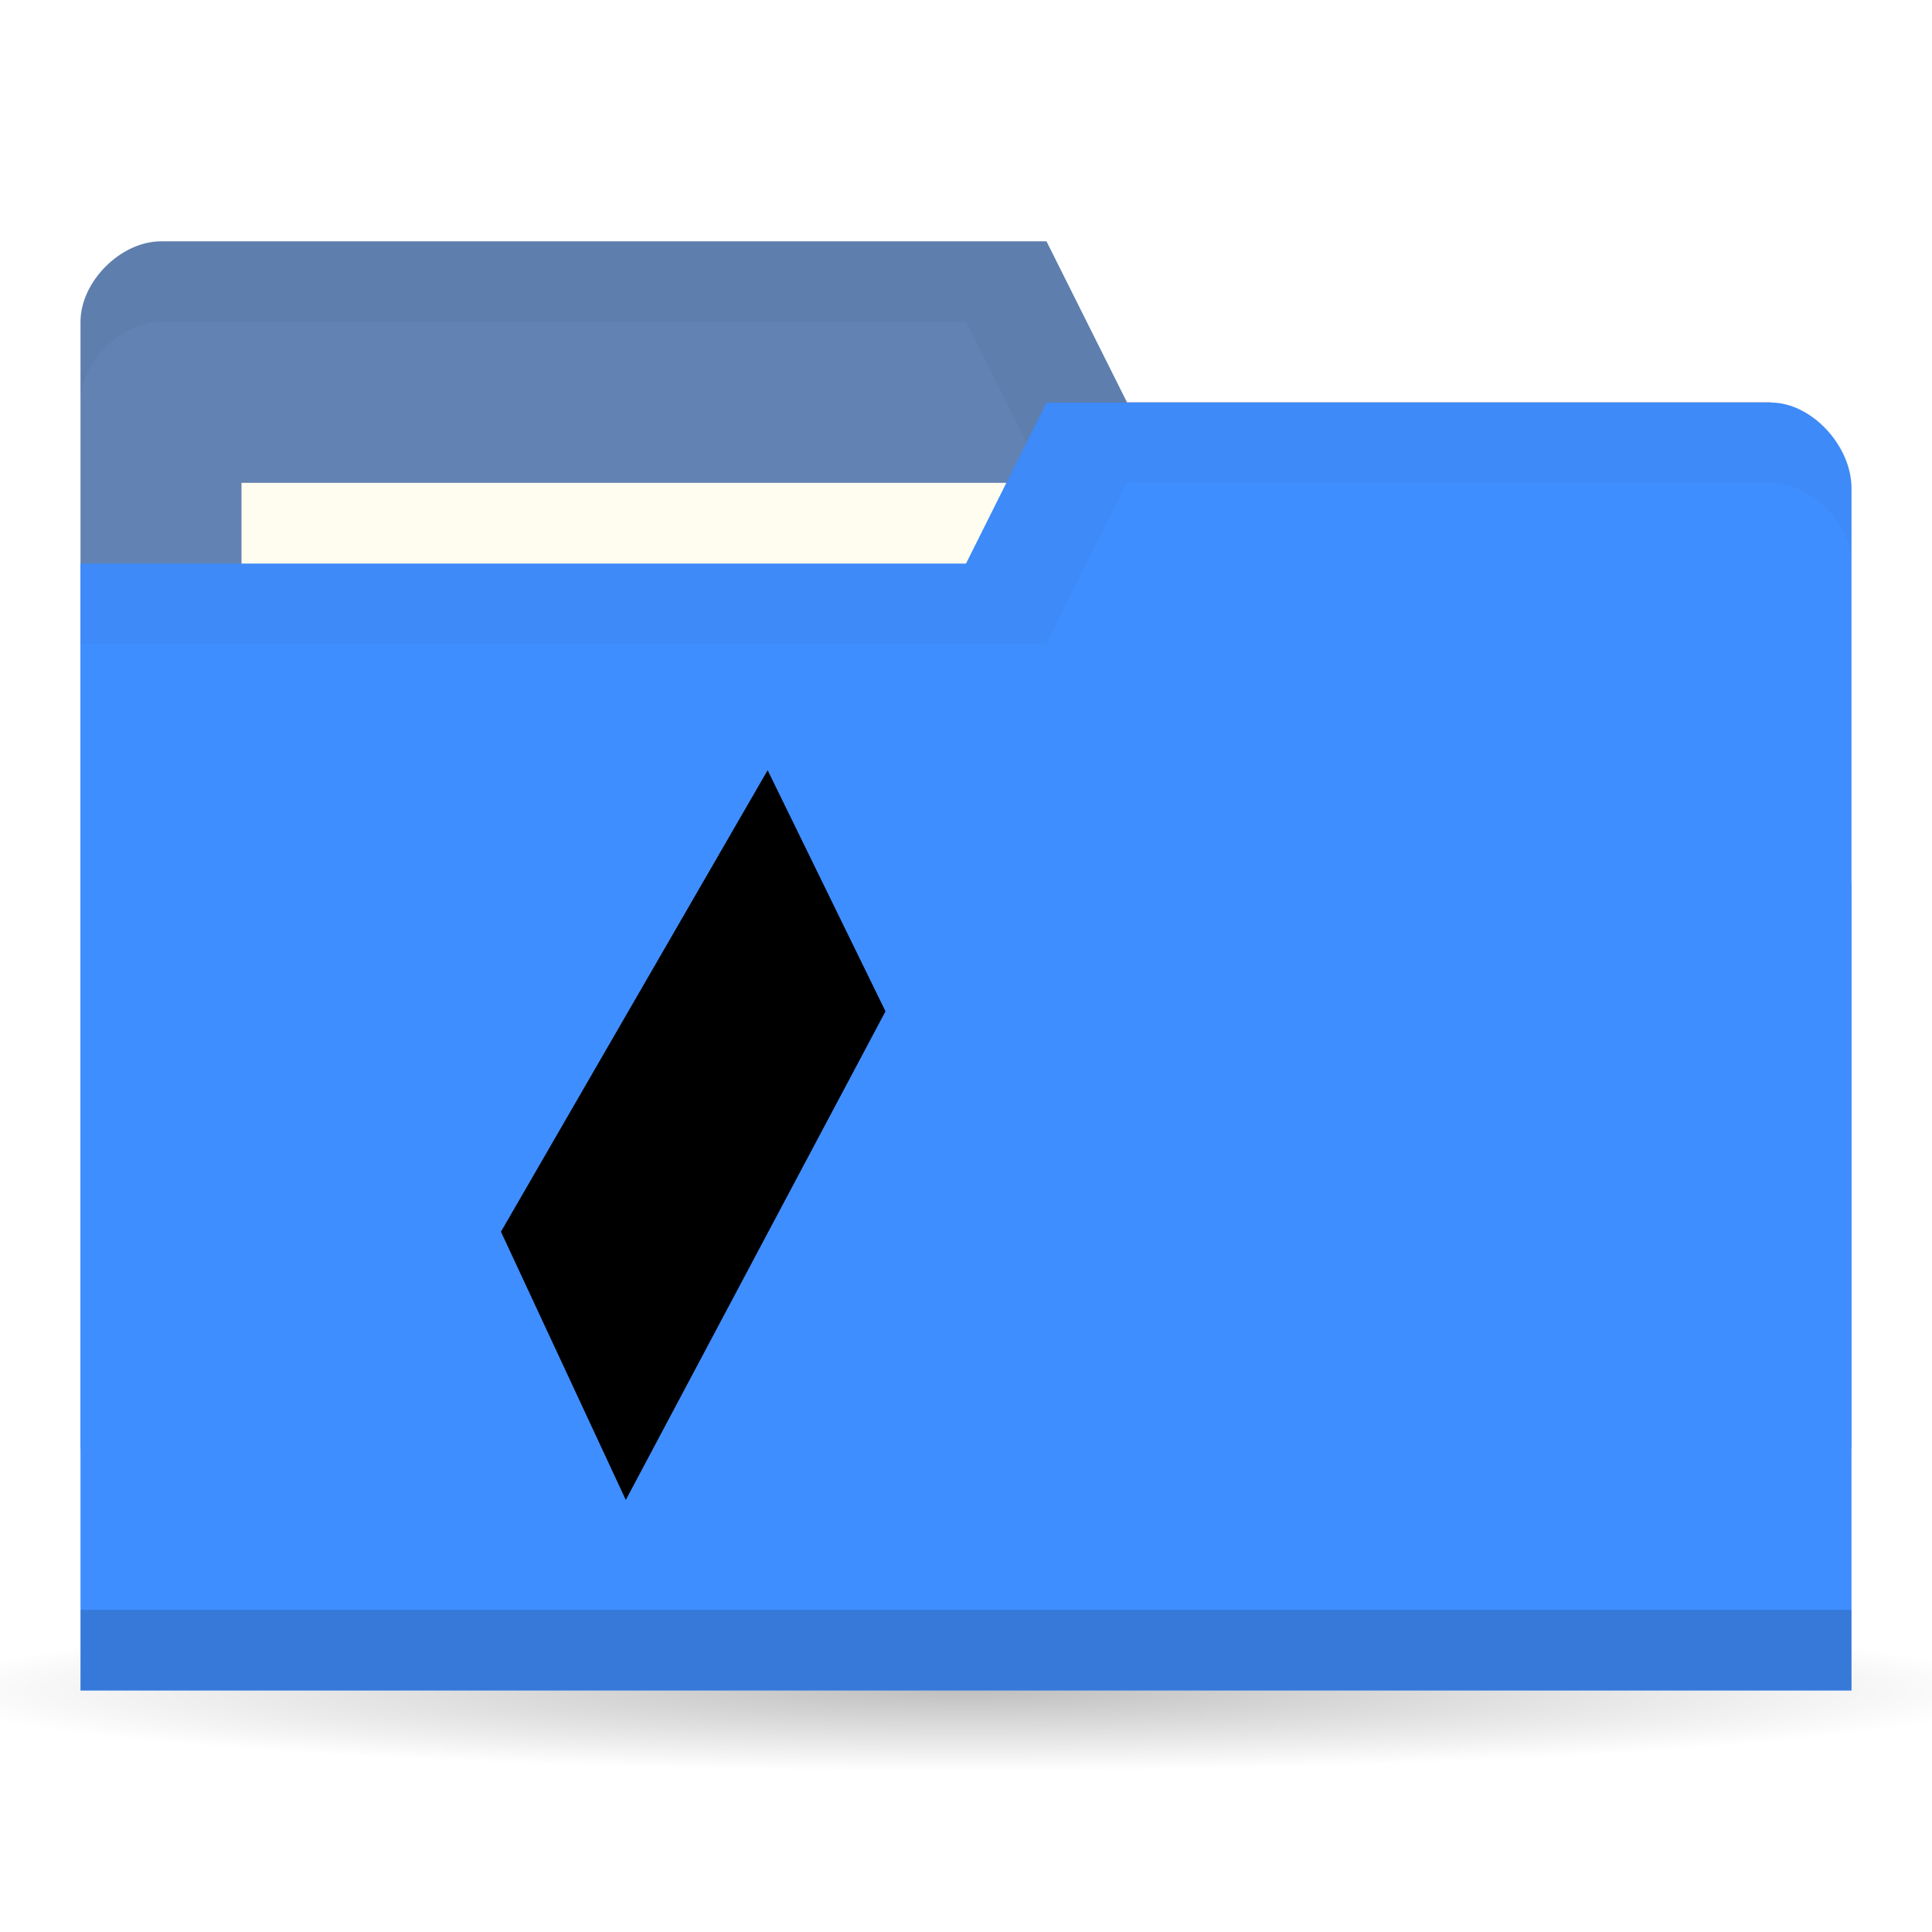
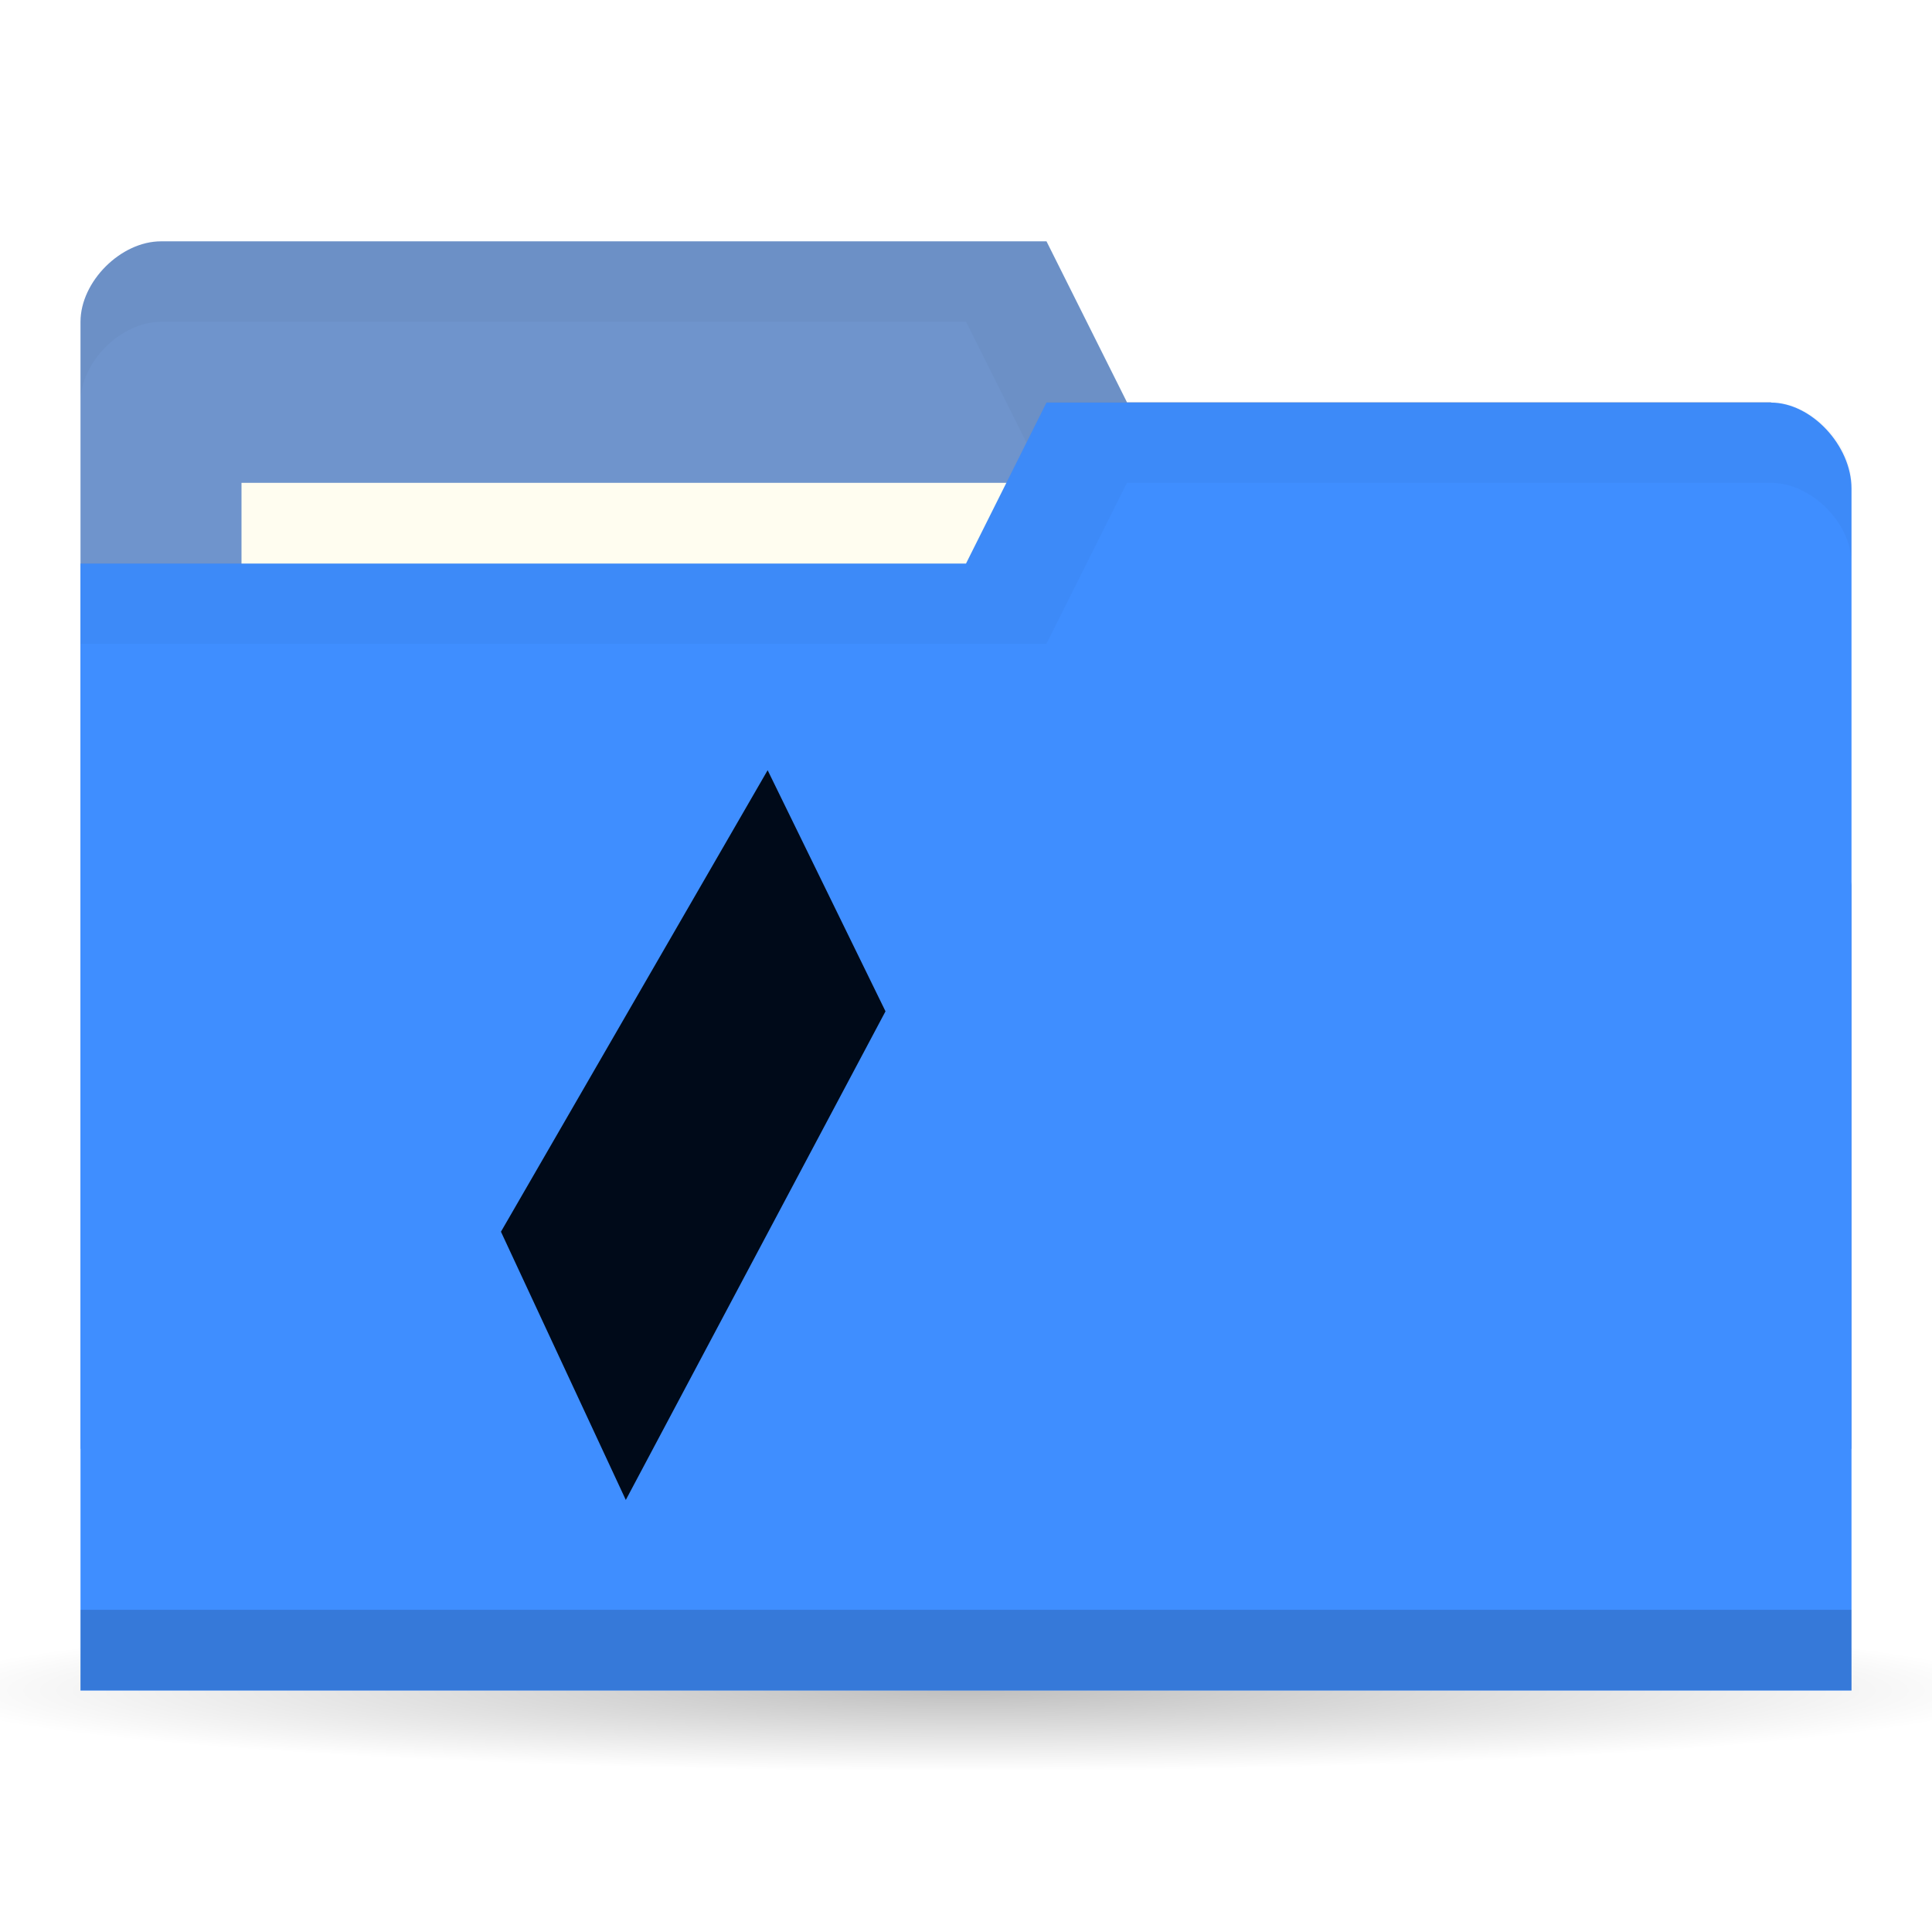
<svg xmlns="http://www.w3.org/2000/svg" viewBox="0 0 24 24">
  <defs>
    <radialGradient r="11" cy="19" cx="11" gradientTransform="matrix(1,0,0,0.09090909,0,17.27273)" gradientUnits="userSpaceOnUse" id="radialGradient3783">
      <stop style="stop-color:#000;stop-opacity:1" />
      <stop offset="1" style="stop-color:#000;stop-opacity:0" />
    </radialGradient>
  </defs>
  <g transform="translate(0,-1028.362)">
    <path d="m 22 19 c 0 0.552 -4.925 1 -11 1 -6.075 0 -11 -0.448 -11 -1 0 -0.552 4.925 -1 11 -1 6.075 0 11 0.448 11 1 z" transform="matrix(1.181818,0,0,1,-1,1030.362)" style="fill:url(#radialGradient3783);opacity:0.25;fill-opacity:1;stroke:none" />
-     <path d="m 1 1032.36 0 14 22 0 0 -7 -1 -6 -8 0 -1 -2 -11 0 c -0.5 0 -1 0.5 -1 1 z" style="fill:#6182b2;fill-opacity:1;stroke:none" />
+     <path d="m 1 1032.36 0 14 22 0 0 -7 -1 -6 -8 0 -1 -2 -11 0 c -0.5 0 -1 0.5 -1 1 z" style="fill:#6f94cc;fill-opacity:1;stroke:none" />
    <path d="m 2 1031.36 c -0.5 0 -1 0.5 -1 1 l 0 1 c 0 -0.5 0.5 -1 1 -1 l 10 0 1 2 9 0 0 6 0 -1 0 -6 -8 0 -1 -2 z" style="fill:#000;opacity:0.03;fill-opacity:1;stroke:none" />
    <rect width="10" height="4" x="3" y="1034.36" style="fill:#fffdf0;fill-opacity:1;stroke:none" />
    <path d="m 23 1034.43 0 14.933 -22 0 0 -14 11 0 1 -2 9 0 c 0.5 0 1 0.533 1 1.067 z" style="fill:#3f8eff;fill-opacity:1;stroke:none" />
    <path d="m 1 1048.36 0 1 22 0 0 -1 z" style="fill:#000;opacity:0.15;fill-opacity:1;stroke:none" />
    <path d="m 13 1033.36 -1 2 -11 0 0 1 12 0 1 -2 8 0 c 0.5 0 1 0.5 1 1 l 0 -1 c 0 -0.5 -0.5 -1 -1 -1 z" style="fill:#000;opacity:0.03;fill-opacity:1;stroke:none" />
-     <polygon transform="matrix(7.6973814e-5,0,0,7.8029168e-5,6.750475,1038.362)" points="133156,76894 110963,115341 22194,115341 44385,76894 " style="fill:#000000;opacity:1;fill-opacity:1;fill-rule:evenodd" />
-     <polygon transform="matrix(7.8854581e-5,0,0,7.8029495e-5,6.500039,1037.362)" points="133156,76894 88772,0 44385,0 88772,76894 " style="fill:#000000;opacity:1;fill-opacity:1;fill-rule:evenodd" />
-     <path d="m 9.536 1037.93 -3.313 5.733 1.551 3.332 l 3.226 -6.07 z" style="fill:#000000;opacity:1;fill-opacity:1;fill-rule:evenodd" />
+     <polygon transform="matrix(7.6973814e-5,0,0,7.8029168e-5,6.750475,1038.362)" points="133156,76894 110963,115341 22194,115341 44385,76894 " style="fill:#000a19;opacity:1;fill-opacity:1;fill-rule:evenodd" />
+     <polygon transform="matrix(7.8854581e-5,0,0,7.8029495e-5,6.500039,1037.362)" points="133156,76894 88772,0 44385,0 88772,76894 " style="fill:#000a19;opacity:1;fill-opacity:1;fill-rule:evenodd" />
+     <path d="m 9.536 1037.93 -3.313 5.733 1.551 3.332 l 3.226 -6.07 z" style="fill:#000a19;opacity:1;fill-opacity:1;fill-rule:evenodd" />
  </g>
</svg>
